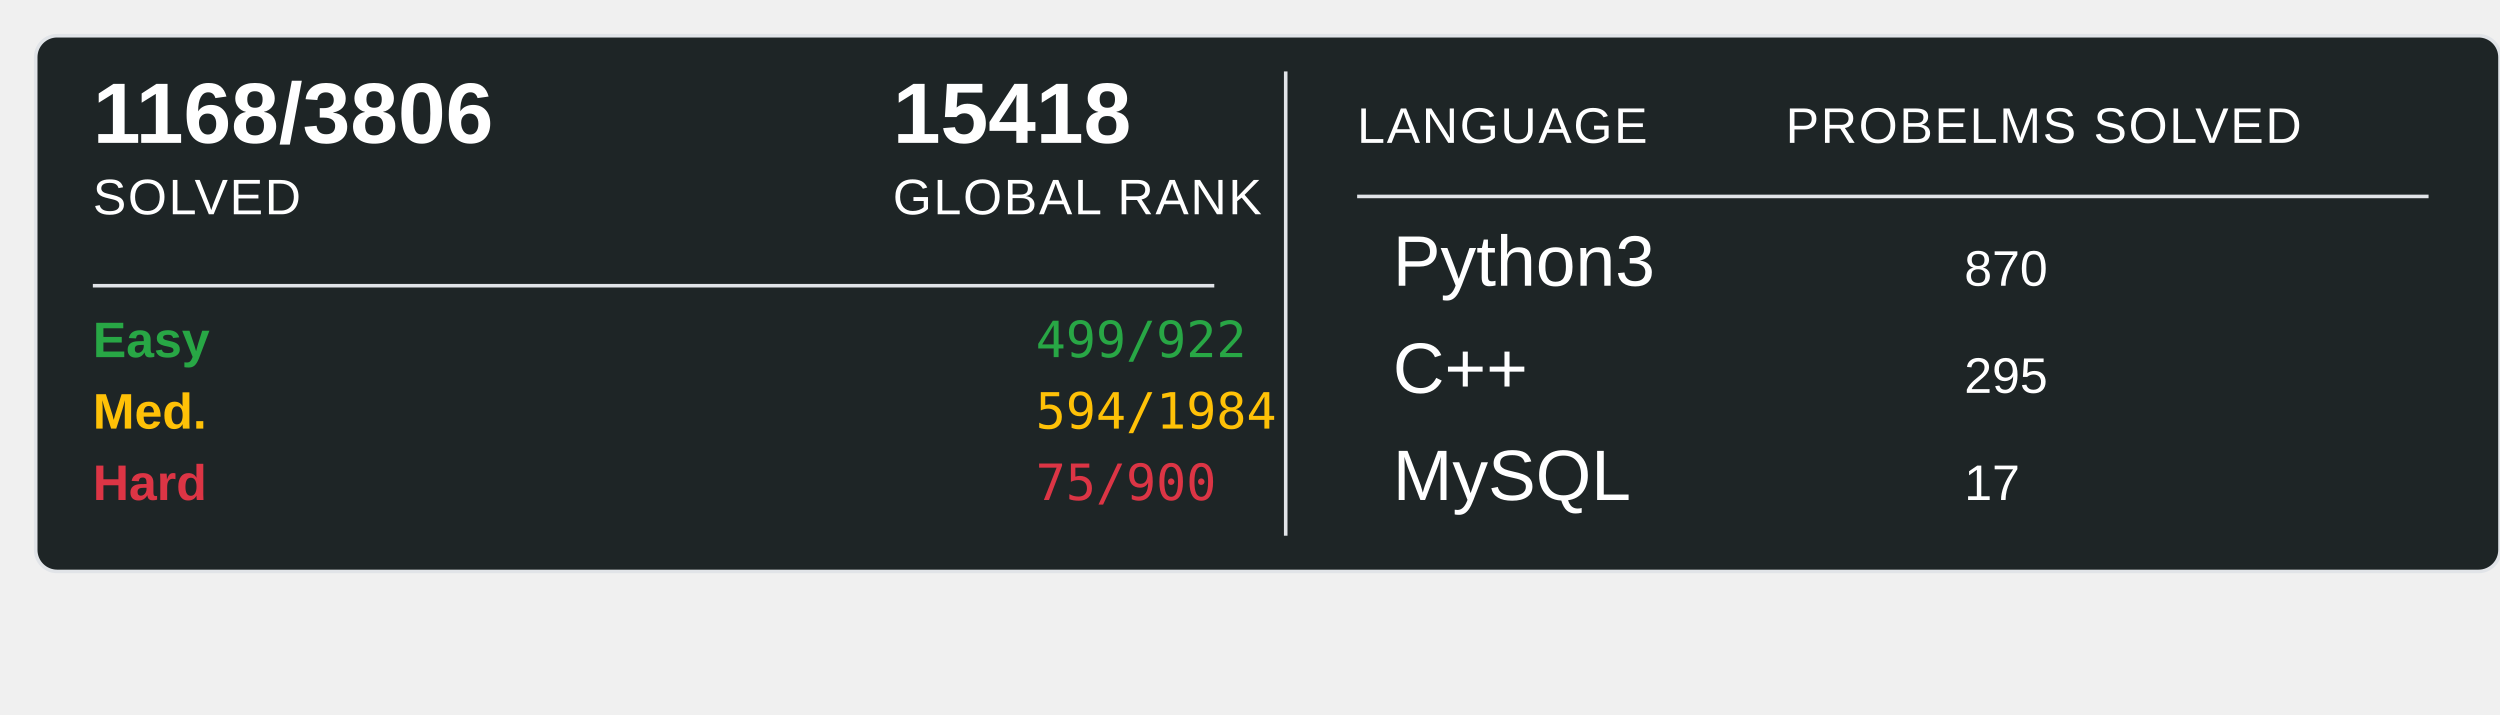
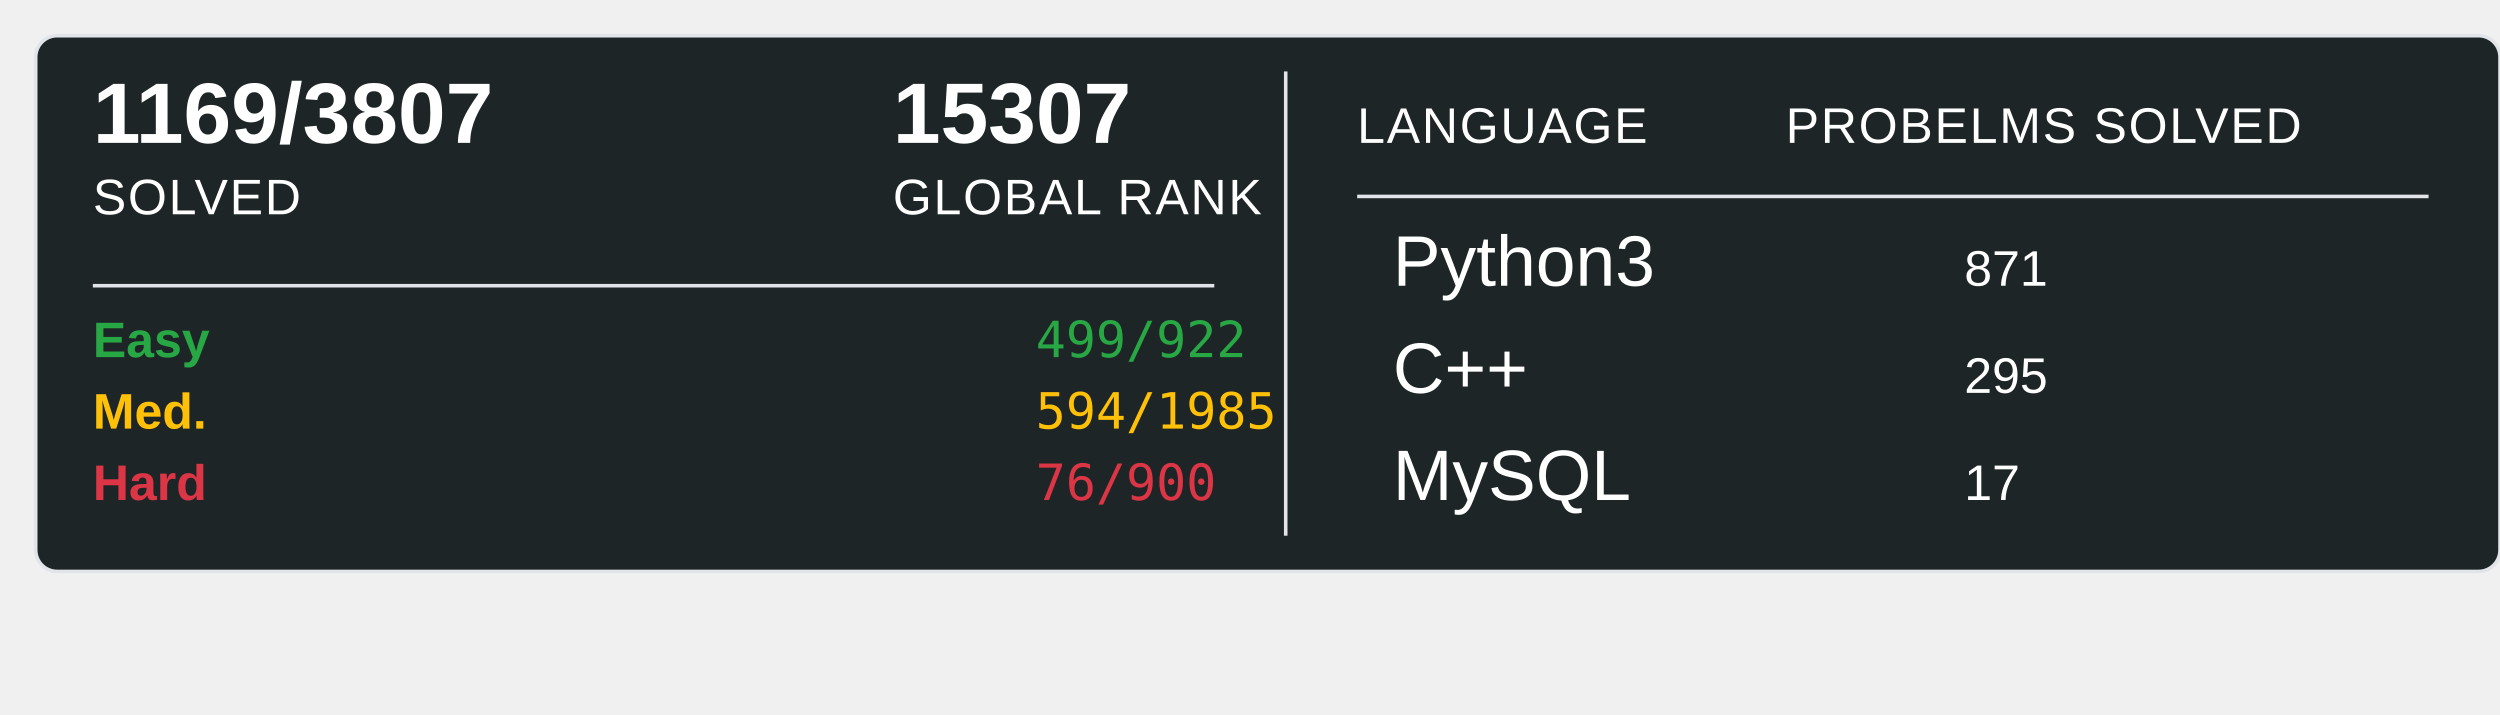
<svg xmlns="http://www.w3.org/2000/svg" width="700" height="200">
  <rect x="10" y="10" width="690" height="150" rx="6" ry="6" fill="#1E2526" stroke="#e1e4e8" stroke-width="1" />
-   <text x="26" y="40" font-family="Arial, sans-serif" font-size="24" font-weight="600" fill="#ffffff">1168/3806</text>
+   <text x="26" y="40" font-family="Arial, sans-serif" font-size="24" font-weight="600" fill="#ffffff">1169/3807</text>
  <text x="26" y="60" font-family="Arial, sans-serif" font-size="14" fill="#ffffff" text-transform="uppercase" letter-spacing="0.5">SOLVED</text>
-   <text x="250" y="40" font-family="Arial, sans-serif" font-size="24" font-weight="600" fill="#ffffff">15418</text>
+   <text x="250" y="40" font-family="Arial, sans-serif" font-size="24" font-weight="600" fill="#ffffff">15307</text>
  <text x="250" y="60" font-family="Arial, sans-serif" font-size="14" fill="#ffffff" text-transform="uppercase" letter-spacing="0.5">GLOBAL RANK</text>
  <line x1="26" y1="80" x2="340" y2="80" stroke="#e1e4e8" stroke-width="1" />
  <text x="26" y="100" font-family="Arial, sans-serif" font-size="14" font-weight="600" fill="#28a745">Easy</text>
  <text x="290" y="100" font-family="monospace" font-size="14" fill="#28a745">499/922</text>
  <text x="26" y="120" font-family="Arial, sans-serif" font-size="14" font-weight="600" fill="#ffc107">Med.</text>
-   <text x="290" y="120" font-family="monospace" font-size="14" fill="#ffc107">594/1984</text>
+   <text x="290" y="120" font-family="monospace" font-size="14" fill="#ffc107">594/1985</text>
  <text x="26" y="140" font-family="Arial, sans-serif" font-size="14" font-weight="600" fill="#dc3545">Hard</text>
-   <text x="290" y="140" font-family="monospace" font-size="14" fill="#dc3545">75/900</text>
+   <text x="290" y="140" font-family="monospace" font-size="14" fill="#dc3545">76/900</text>
  <line x1="360" y1="20" x2="360" y2="150" stroke="#e1e4e8" stroke-width="1" />
  <text x="380" y="40" font-family="Arial, sans-serif" font-size="14" fill="#ffffff" text-transform="uppercase" letter-spacing="0.5">LANGUAGE</text>
  <line x1="380" y1="55" x2="680" y2="55" stroke="#e1e4e8" stroke-width="1" />
  <text x="500" y="40" font-family="Arial, sans-serif" font-size="14" fill="#ffffff" text-transform="uppercase" letter-spacing="0.5">PROBELMS SOLVED</text>
  <text x="390" y="80" font-family="Arial, sans-serif" font-size="20" fill="#ffffff">Python3</text>
-   <text x="550" y="80" font-family="Arial, sans-serif" font-size="14" fill="#ffffff">870</text>
+   <text x="550" y="80" font-family="Arial, sans-serif" font-size="14" fill="#ffffff">871</text>
  <text x="390" y="110" font-family="Arial, sans-serif" font-size="20" fill="#ffffff">C++</text>
  <text x="550" y="110" font-family="Arial, sans-serif" font-size="14" fill="#ffffff">295</text>
  <text x="390" y="140" font-family="Arial, sans-serif" font-size="20" fill="#ffffff">MySQL</text>
  <text x="550" y="140" font-family="Arial, sans-serif" font-size="14" fill="#ffffff">17</text>
</svg>
